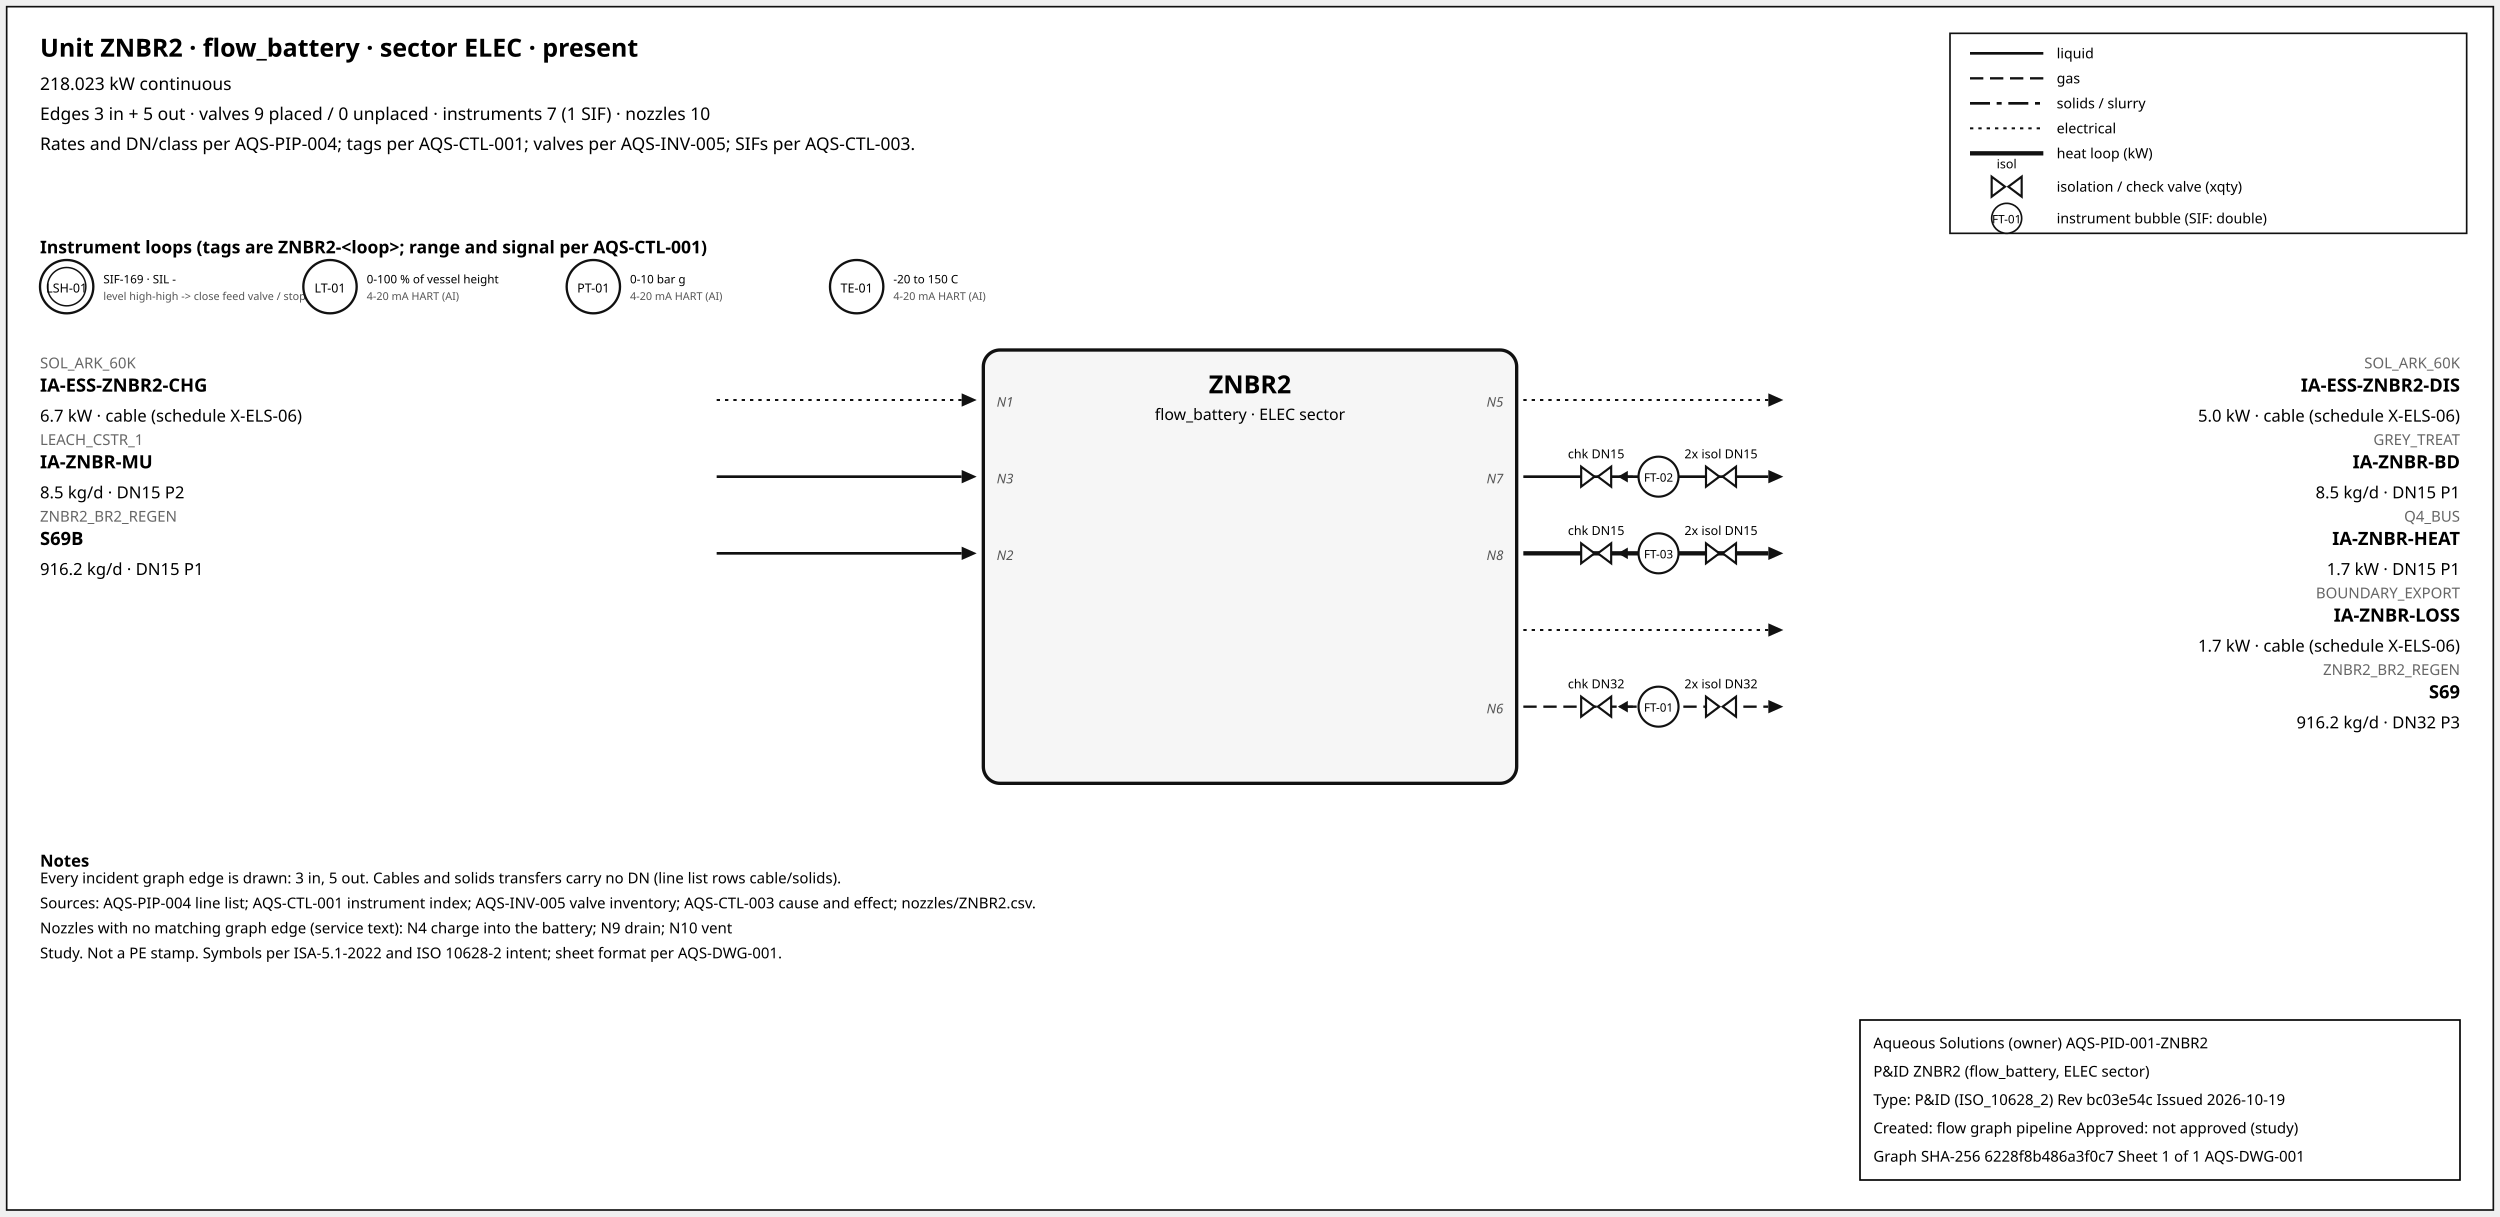
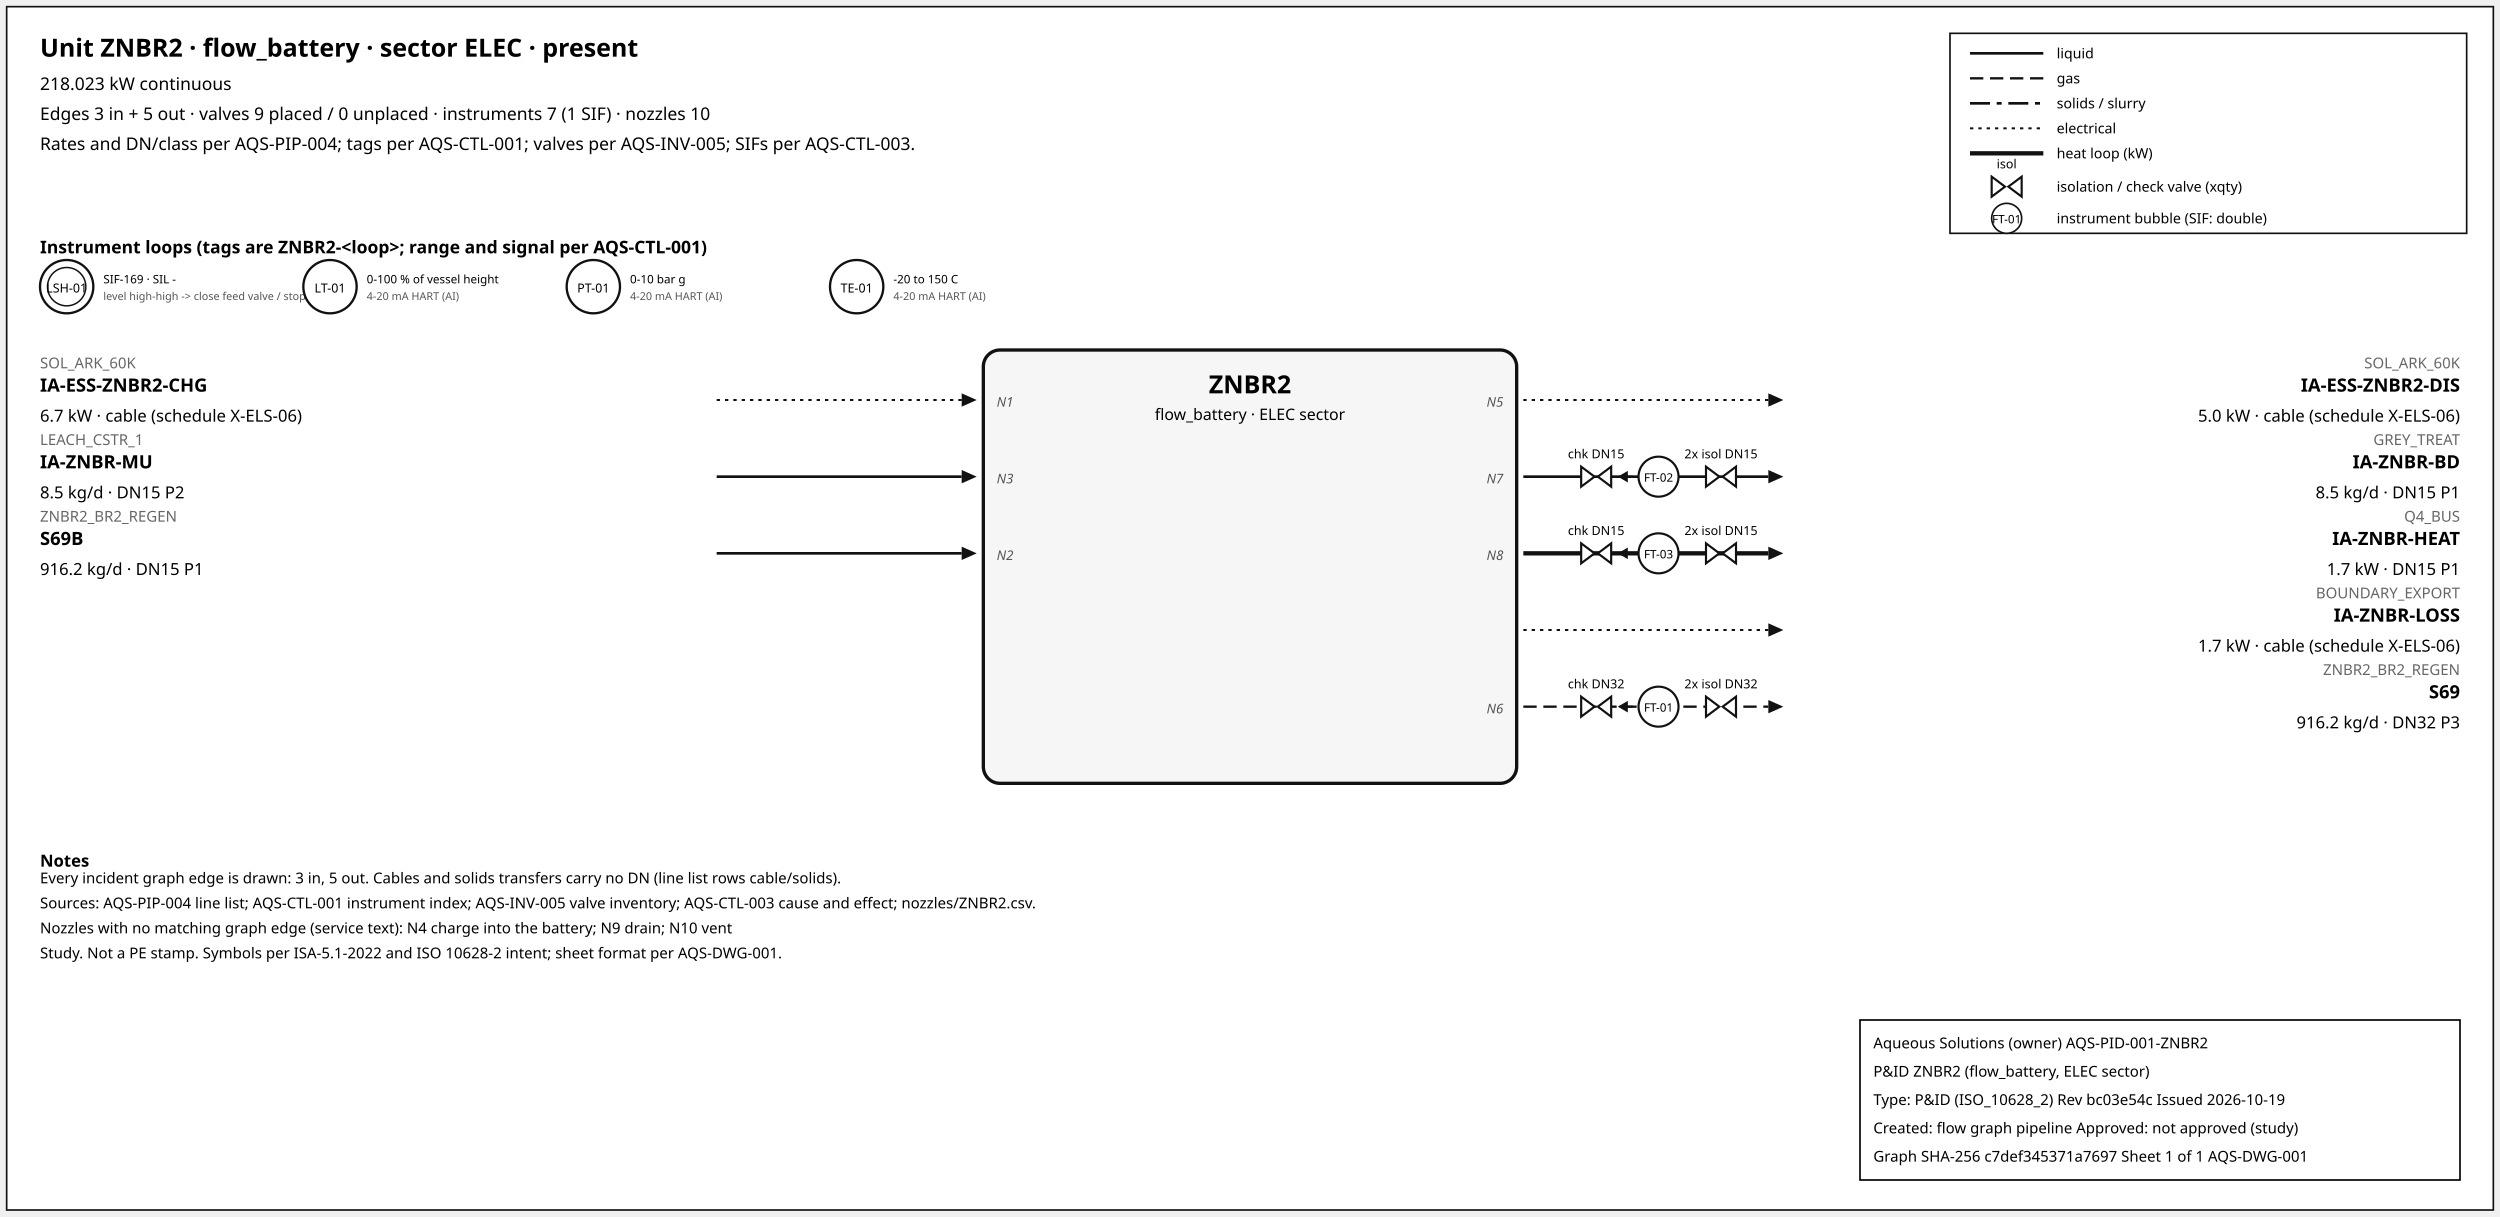
<svg xmlns="http://www.w3.org/2000/svg" width="1500" height="730" font-family="sans-serif">
  <rect x="4" y="4" width="1492" height="722" fill="white" stroke="#111" />
  <text x="24" y="34" font-size="15" font-weight="600">Unit ZNBR2 · flow_battery · sector ELEC · present</text>
  <text x="24" y="54" font-size="10.5">218.023 kW continuous</text>
  <text x="24" y="72" font-size="10.5">Edges 3 in + 5 out · valves 9 placed / 0 unplaced · instruments 7 (1 SIF) · nozzles 10</text>
  <text x="24" y="90" font-size="10.5">Rates and DN/class per AQS-PIP-004; tags per AQS-CTL-001; valves per AQS-INV-005; SIFs per AQS-CTL-003.</text>
  <rect x="1170" y="20" width="310" height="120" fill="white" stroke="#111" />
  <line x1="1182" y1="32" x2="1226" y2="32" stroke="#111" stroke-width="1.6" />
  <text x="1234" y="35" font-size="8.5">liquid</text>
  <line x1="1182" y1="47" x2="1226" y2="47" stroke="#111" stroke-width="1.4" stroke-dasharray="8,4" />
  <text x="1234" y="50" font-size="8.5">gas</text>
  <line x1="1182" y1="62" x2="1226" y2="62" stroke="#111" stroke-width="1.6" stroke-dasharray="12,4,3,4" />
  <text x="1234" y="65" font-size="8.5">solids / slurry</text>
  <line x1="1182" y1="77" x2="1226" y2="77" stroke="#111" stroke-width="1.2" stroke-dasharray="2,3" />
  <text x="1234" y="80" font-size="8.5">electrical</text>
  <line x1="1182" y1="92" x2="1226" y2="92" stroke="#111" stroke-width="2.6" />
  <text x="1234" y="95" font-size="8.5">heat loop (kW)</text>
  <path d="M 1195.0,106 L 1203.0,112 L 1195.0,118 Z M 1213.0,106 L 1205.0,112 L 1213.0,118 Z" fill="white" stroke="#111" stroke-width="1.3" />
  <text x="1204.0" y="101.0" font-size="7.5" text-anchor="middle">isol</text>
  <text x="1234" y="115" font-size="8.5">isolation / check valve (xqty)</text>
  <circle cx="1204" cy="131" r="9" fill="white" stroke="#111" />
  <text x="1204" y="134" font-size="7" text-anchor="middle">FT-01</text>
  <text x="1234" y="134" font-size="8.5">instrument bubble (SIF: double)</text>
  <text x="24" y="152" font-size="10.5" font-weight="600">Instrument loops (tags are ZNBR2-&lt;loop&gt;; range and signal per AQS-CTL-001)</text>
  <circle cx="40" cy="172" r="16" fill="white" stroke="#111" stroke-width="1.4" />
  <circle cx="40" cy="172" r="11.5" fill="none" stroke="#111" stroke-width="0.9" />
  <text x="40" y="175.5" font-size="7.5" text-anchor="middle">LSH-01</text>
  <text x="62" y="170" font-size="7">SIF-169 · SIL -</text>
  <text x="62" y="180" font-size="6.5" fill="#555">level high-high -&gt; close feed valve / stop f</text>
  <circle cx="198" cy="172" r="16" fill="white" stroke="#111" stroke-width="1.4" />
  <text x="198" y="175.5" font-size="7.5" text-anchor="middle">LT-01</text>
  <text x="220" y="170" font-size="7">0-100 % of vessel height</text>
  <text x="220" y="180" font-size="6.5" fill="#555">4-20 mA HART (AI)</text>
  <circle cx="356" cy="172" r="16" fill="white" stroke="#111" stroke-width="1.4" />
  <text x="356" y="175.5" font-size="7.5" text-anchor="middle">PT-01</text>
  <text x="378" y="170" font-size="7">0-10 bar g</text>
  <text x="378" y="180" font-size="6.5" fill="#555">4-20 mA HART (AI)</text>
  <circle cx="514" cy="172" r="16" fill="white" stroke="#111" stroke-width="1.4" />
  <text x="514" y="175.5" font-size="7.5" text-anchor="middle">TE-01</text>
  <text x="536" y="170" font-size="7">-20 to 150 C</text>
  <text x="536" y="180" font-size="6.5" fill="#555">4-20 mA HART (AI)</text>
  <rect x="590" y="210" width="320" height="260" rx="10" fill="#f6f6f6" stroke="#111" stroke-width="2" />
  <text x="750.0" y="236" font-size="15" font-weight="700" text-anchor="middle">ZNBR2</text>
  <text x="750.0" y="252" font-size="9.5" text-anchor="middle">flow_battery · ELEC sector</text>
  <line x1="430" y1="240" x2="577" y2="240" stroke="#111" stroke-width="1.2" stroke-dasharray="2,3" class="edge-in" />
  <polygon points="586,240 577,236 577,244" fill="#111" />
  <text x="24" y="221" font-size="9" fill="#666" text-anchor="start">SOL_ARK_60K</text>
  <text x="24" y="235" font-size="11" font-weight="600" text-anchor="start">IA-ESS-ZNBR2-CHG</text>
  <text x="24" y="253" font-size="10" text-anchor="start">6.7 kW · cable (schedule X-ELS-06)</text>
  <text x="598" y="244" font-size="8" font-style="italic" fill="#555" text-anchor="start">N1</text>
  <line x1="430" y1="286" x2="577" y2="286" stroke="#111" stroke-width="1.6" class="edge-in" />
  <polygon points="586,286 577,282 577,290" fill="#111" />
  <text x="24" y="267" font-size="9" fill="#666" text-anchor="start">LEACH_CSTR_1</text>
  <text x="24" y="281" font-size="11" font-weight="600" text-anchor="start">IA-ZNBR-MU</text>
  <text x="24" y="299" font-size="10" text-anchor="start">8.5 kg/d · DN15 P2</text>
  <text x="598" y="290" font-size="8" font-style="italic" fill="#555" text-anchor="start">N3</text>
  <line x1="430" y1="332" x2="577" y2="332" stroke="#111" stroke-width="1.6" class="edge-in" />
  <polygon points="586,332 577,328 577,336" fill="#111" />
  <text x="24" y="313" font-size="9" fill="#666" text-anchor="start">ZNBR2_BR2_REGEN</text>
  <text x="24" y="327" font-size="11" font-weight="600" text-anchor="start">S69B</text>
  <text x="24" y="345" font-size="10" text-anchor="start">916.2 kg/d · DN15 P1</text>
  <text x="598" y="336" font-size="8" font-style="italic" fill="#555" text-anchor="start">N2</text>
  <line x1="914" y1="240" x2="1061" y2="240" stroke="#111" stroke-width="1.2" stroke-dasharray="2,3" class="edge-out" />
  <polygon points="1070,240 1061,236 1061,244" fill="#111" />
  <text x="1476" y="221" font-size="9" fill="#666" text-anchor="end">SOL_ARK_60K</text>
  <text x="1476" y="235" font-size="11" font-weight="600" text-anchor="end">IA-ESS-ZNBR2-DIS</text>
  <text x="1476" y="253" font-size="10" text-anchor="end">5.0 kW · cable (schedule X-ELS-06)</text>
  <text x="902" y="244" font-size="8" font-style="italic" fill="#555" text-anchor="end">N5</text>
  <line x1="914" y1="286" x2="1061" y2="286" stroke="#111" stroke-width="1.6" class="edge-out" />
  <polygon points="1070,286 1061,282 1061,290" fill="#111" />
  <text x="1476" y="267" font-size="9" fill="#666" text-anchor="end">GREY_TREAT</text>
  <text x="1476" y="281" font-size="11" font-weight="600" text-anchor="end">IA-ZNBR-BD</text>
  <text x="1476" y="299" font-size="10" text-anchor="end">8.5 kg/d · DN15 P1</text>
  <text x="902" y="290" font-size="8" font-style="italic" fill="#555" text-anchor="end">N7</text>
  <line x1="979.7" y1="286" x2="971.7" y2="286" stroke="#111" stroke-width="1.2" />
  <polygon points="970.7,286 976.7,282.5 976.7,289.5" fill="#111" />
  <path d="M 948.7,280 L 956.7,286 L 948.7,292 Z M 966.7,280 L 958.7,286 L 966.7,292 Z" fill="white" stroke="#111" stroke-width="1.3" />
  <text x="957.7" y="275.0" font-size="7.5" text-anchor="middle">chk DN15</text>
  <path d="M 1023.6,280 L 1031.6,286 L 1023.6,292 Z M 1041.6,280 L 1033.6,286 L 1041.6,292 Z" fill="white" stroke="#111" stroke-width="1.3" />
  <text x="1032.6" y="275.0" font-size="7.5" text-anchor="middle">2x isol DN15</text>
  <circle cx="995.12" cy="286" r="12" fill="white" stroke="#111" stroke-width="1.3" />
  <text x="995.12" y="289" font-size="7" text-anchor="middle">FT-02</text>
  <line x1="914" y1="332" x2="1061" y2="332" stroke="#111" stroke-width="2.6" class="edge-out" />
  <polygon points="1070,332 1061,328 1061,336" fill="#111" />
  <text x="1476" y="313" font-size="9" fill="#666" text-anchor="end">Q4_BUS</text>
  <text x="1476" y="327" font-size="11" font-weight="600" text-anchor="end">IA-ZNBR-HEAT</text>
  <text x="1476" y="345" font-size="10" text-anchor="end">1.7 kW · DN15 P1</text>
  <text x="902" y="336" font-size="8" font-style="italic" fill="#555" text-anchor="end">N8</text>
  <line x1="979.7" y1="332" x2="971.7" y2="332" stroke="#111" stroke-width="1.2" />
  <polygon points="970.7,332 976.7,328.5 976.7,335.5" fill="#111" />
  <path d="M 948.7,326 L 956.7,332 L 948.7,338 Z M 966.7,326 L 958.7,332 L 966.7,338 Z" fill="white" stroke="#111" stroke-width="1.3" />
  <text x="957.7" y="321.0" font-size="7.5" text-anchor="middle">chk DN15</text>
  <path d="M 1023.6,326 L 1031.6,332 L 1023.6,338 Z M 1041.6,326 L 1033.6,332 L 1041.6,338 Z" fill="white" stroke="#111" stroke-width="1.3" />
  <text x="1032.6" y="321.0" font-size="7.5" text-anchor="middle">2x isol DN15</text>
  <circle cx="995.12" cy="332" r="12" fill="white" stroke="#111" stroke-width="1.3" />
  <text x="995.12" y="335" font-size="7" text-anchor="middle">FT-03</text>
  <line x1="914" y1="378" x2="1061" y2="378" stroke="#111" stroke-width="1.2" stroke-dasharray="2,3" class="edge-out" />
  <polygon points="1070,378 1061,374 1061,382" fill="#111" />
  <text x="1476" y="359" font-size="9" fill="#666" text-anchor="end">BOUNDARY_EXPORT</text>
  <text x="1476" y="373" font-size="11" font-weight="600" text-anchor="end">IA-ZNBR-LOSS</text>
  <text x="1476" y="391" font-size="10" text-anchor="end">1.7 kW · cable (schedule X-ELS-06)</text>
  <line x1="914" y1="424" x2="1061" y2="424" stroke="#111" stroke-width="1.4" stroke-dasharray="8,4" class="edge-out" />
  <polygon points="1070,424 1061,420 1061,428" fill="#111" />
  <text x="1476" y="405" font-size="9" fill="#666" text-anchor="end">ZNBR2_BR2_REGEN</text>
  <text x="1476" y="419" font-size="11" font-weight="600" text-anchor="end">S69</text>
  <text x="1476" y="437" font-size="10" text-anchor="end">916.2 kg/d · DN32 P3</text>
  <text x="902" y="428" font-size="8" font-style="italic" fill="#555" text-anchor="end">N6</text>
  <line x1="979.7" y1="424" x2="971.7" y2="424" stroke="#111" stroke-width="1.2" />
  <polygon points="970.7,424 976.7,420.5 976.7,427.5" fill="#111" />
  <path d="M 948.7,418 L 956.7,424 L 948.7,430 Z M 966.7,418 L 958.7,424 L 966.7,430 Z" fill="white" stroke="#111" stroke-width="1.3" />
  <text x="957.7" y="413.0" font-size="7.5" text-anchor="middle">chk DN32</text>
  <path d="M 1023.6,418 L 1031.6,424 L 1023.6,430 Z M 1041.6,418 L 1033.6,424 L 1041.6,430 Z" fill="white" stroke="#111" stroke-width="1.3" />
  <text x="1032.6" y="413.0" font-size="7.5" text-anchor="middle">2x isol DN32</text>
  <circle cx="995.12" cy="424" r="12" fill="white" stroke="#111" stroke-width="1.3" />
  <text x="995.12" y="427" font-size="7" text-anchor="middle">FT-01</text>
  <text x="24" y="520" font-size="10" font-weight="600">Notes</text>
  <text x="24" y="530" font-size="9">Every incident graph edge is drawn: 3 in, 5 out. Cables and solids transfers carry no DN (line list rows cable/solids).</text>
  <text x="24" y="545" font-size="9">Sources: AQS-PIP-004 line list; AQS-CTL-001 instrument index; AQS-INV-005 valve inventory; AQS-CTL-003 cause and effect; nozzles/ZNBR2.csv.</text>
  <text x="24" y="560" font-size="9">Nozzles with no matching graph edge (service text): N4 charge into the battery; N9 drain; N10 vent</text>
  <text x="24" y="575" font-size="9">Study. Not a PE stamp. Symbols per ISA-5.1-2022 and ISO 10628-2 intent; sheet format per AQS-DWG-001.</text>
  <g id="aqs-title-block">
    <rect x="1116" y="612" width="360" height="96" fill="white" stroke="black" stroke-width="1" />
    <text x="1124" y="629" font-size="9">Aqueous Solutions (owner)   AQS-PID-001-ZNBR2</text>
    <text x="1124" y="646" font-size="9">P&amp;ID ZNBR2 (flow_battery, ELEC sector)</text>
    <text x="1124" y="663" font-size="9">Type: P&amp;ID (ISO_10628_2)   Rev bc03e54c   Issued 2026-10-19</text>
    <text x="1124" y="680" font-size="9">Created: flow graph pipeline   Approved: not approved (study)</text>
-     <text x="1124" y="697" font-size="9">Graph SHA-256 6228f8b486a3f0c7   Sheet 1 of 1   AQS-DWG-001</text>
+     <text x="1124" y="697" font-size="9">Graph SHA-256 c7def345371a7697   Sheet 1 of 1   AQS-DWG-001</text>
  </g>
</svg>
